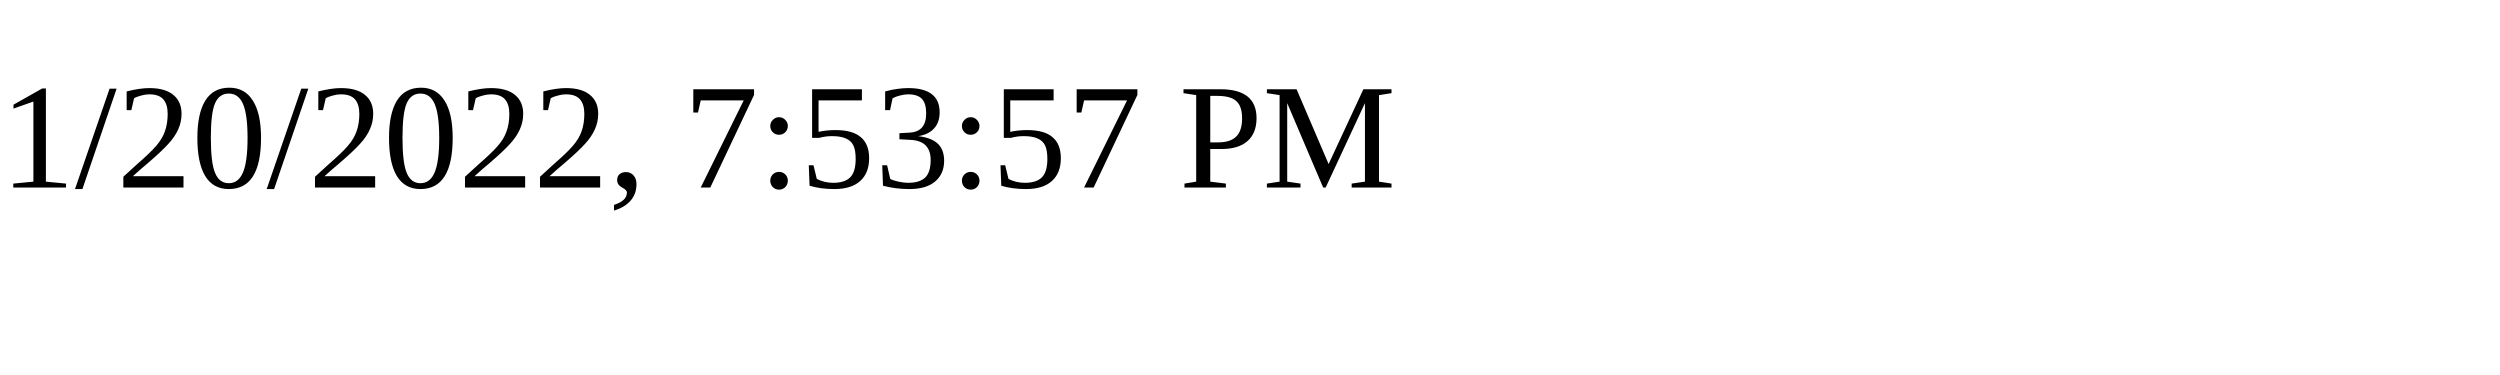
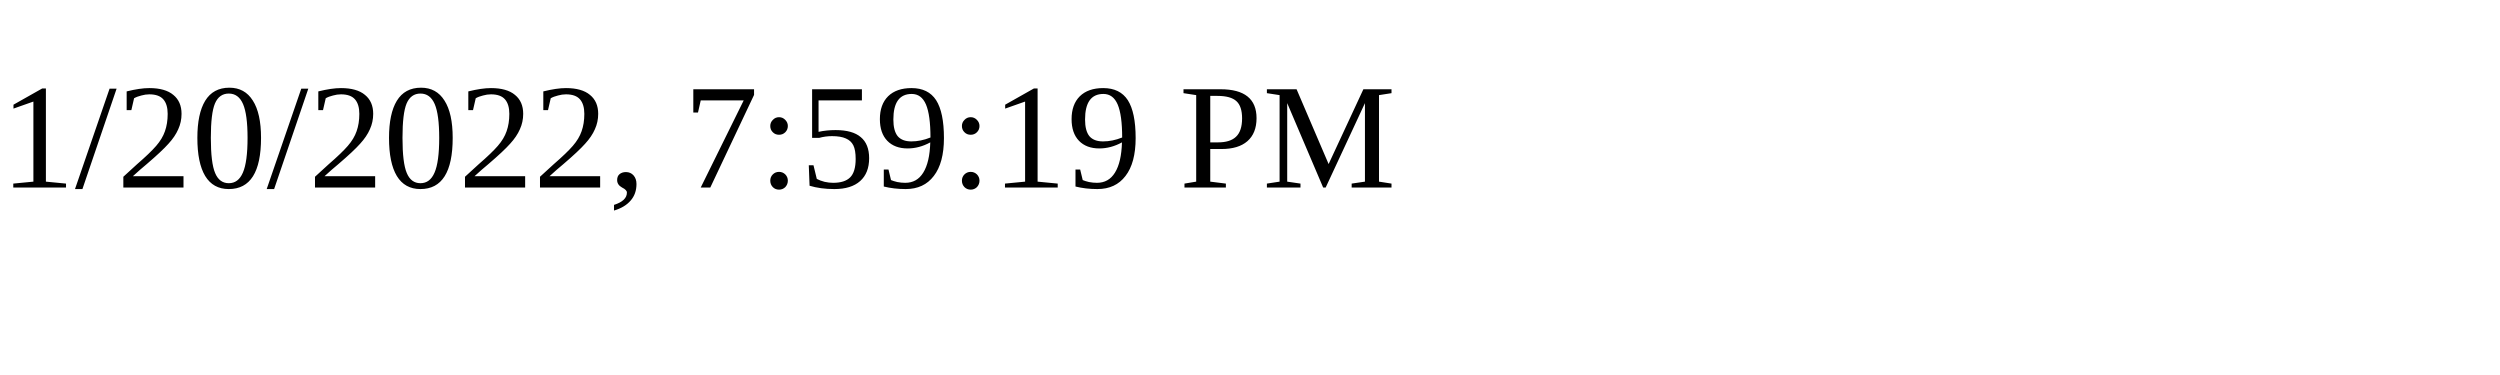
<svg xmlns="http://www.w3.org/2000/svg" height="30" width="200">
-   <text x="0" y="15">1/20/2022, 7:53:57 PM</text>
+   <text x="0" y="15">1/20/2022, 7:59:19 PM</text>
</svg>
